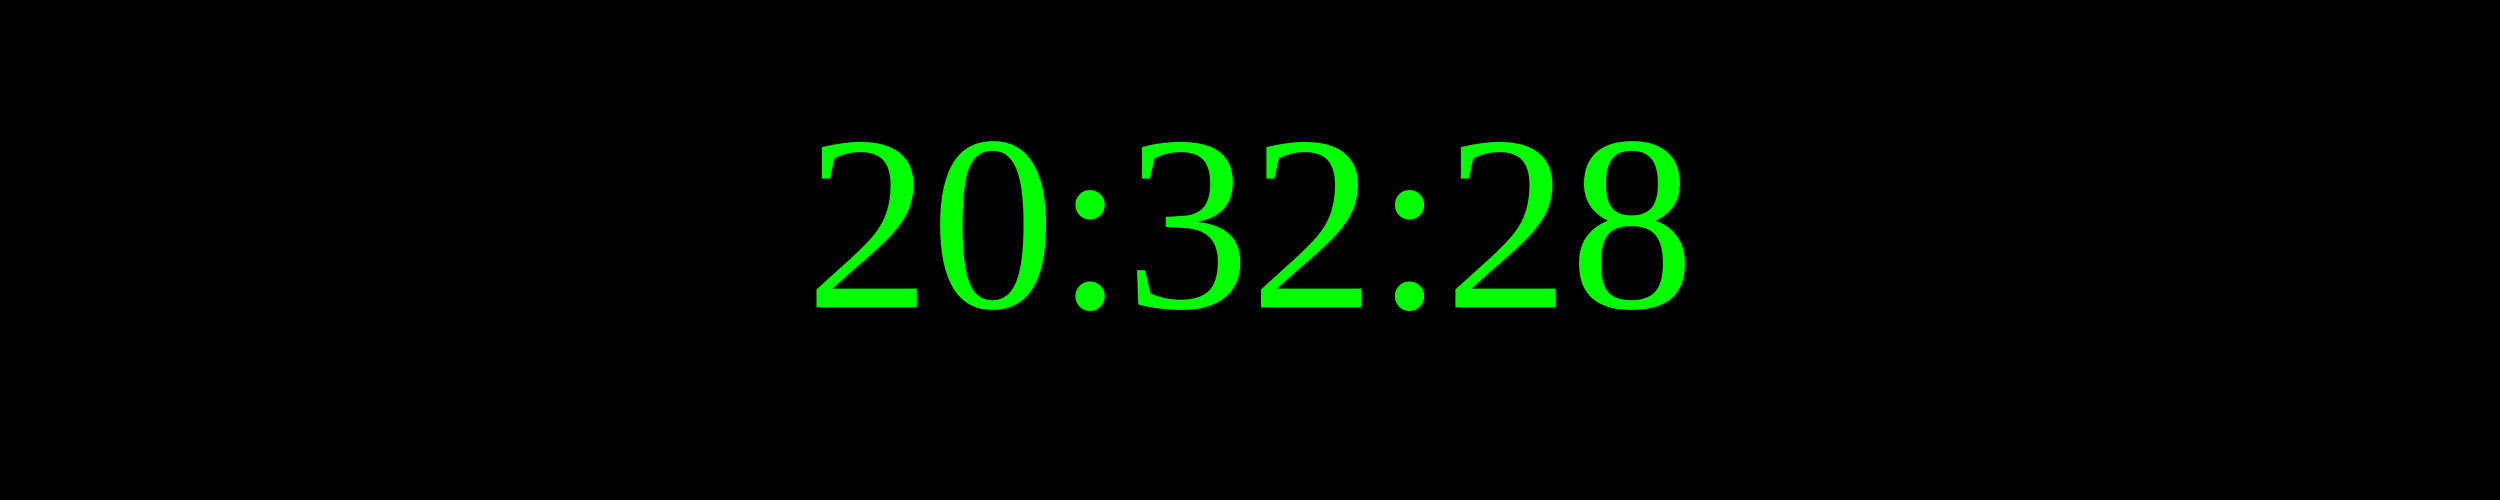
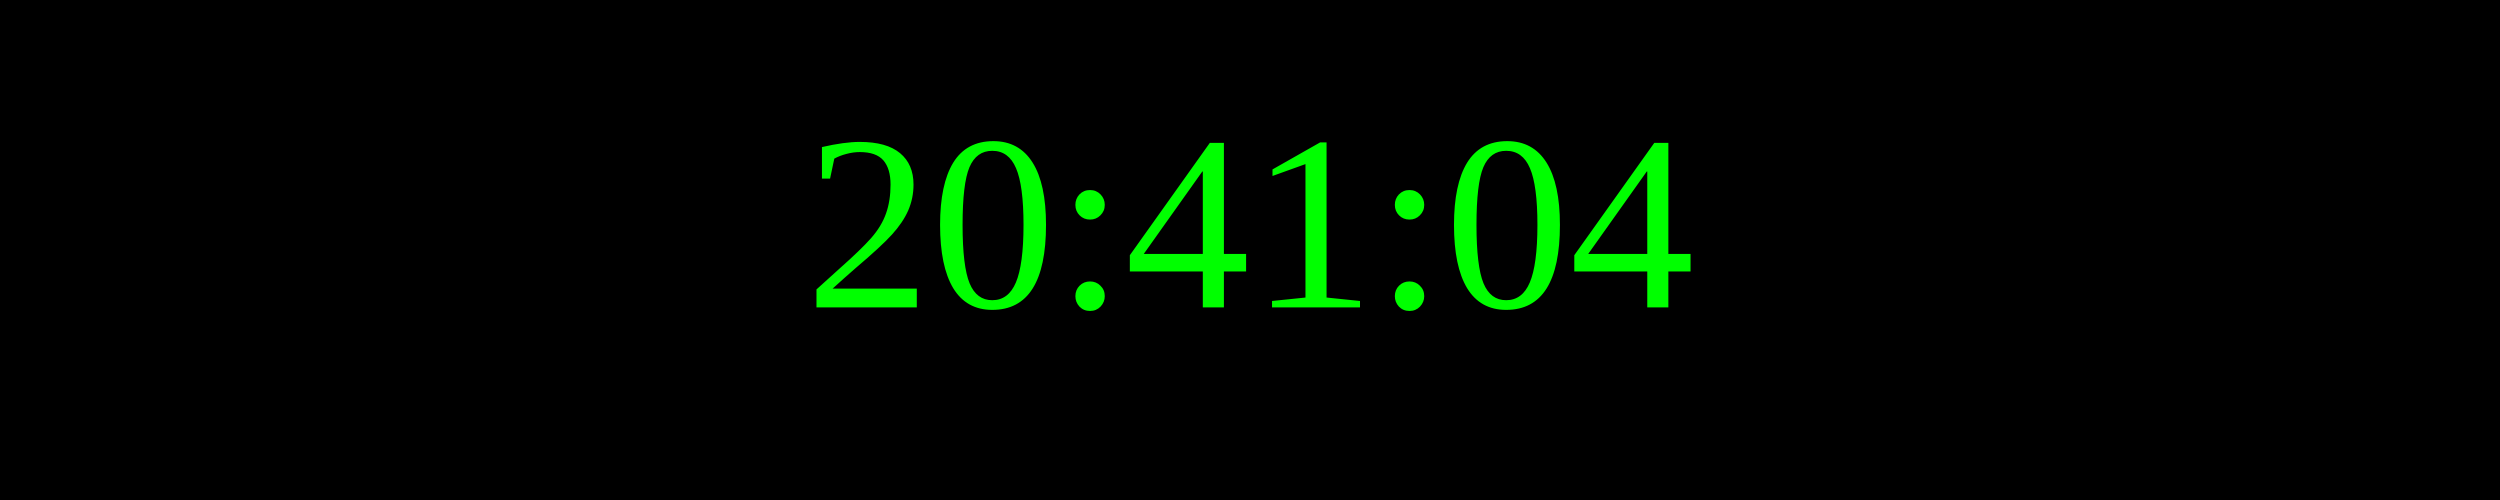
<svg xmlns="http://www.w3.org/2000/svg" width="250" height="50">
  <rect width="100%" height="100%" fill="black" />
  <text x="50%" y="50%" font-size="25" fill="lime" text-anchor="middle" dominant-baseline="middle">
- 20:32:28
+ 20:41:04
</text>
</svg>
